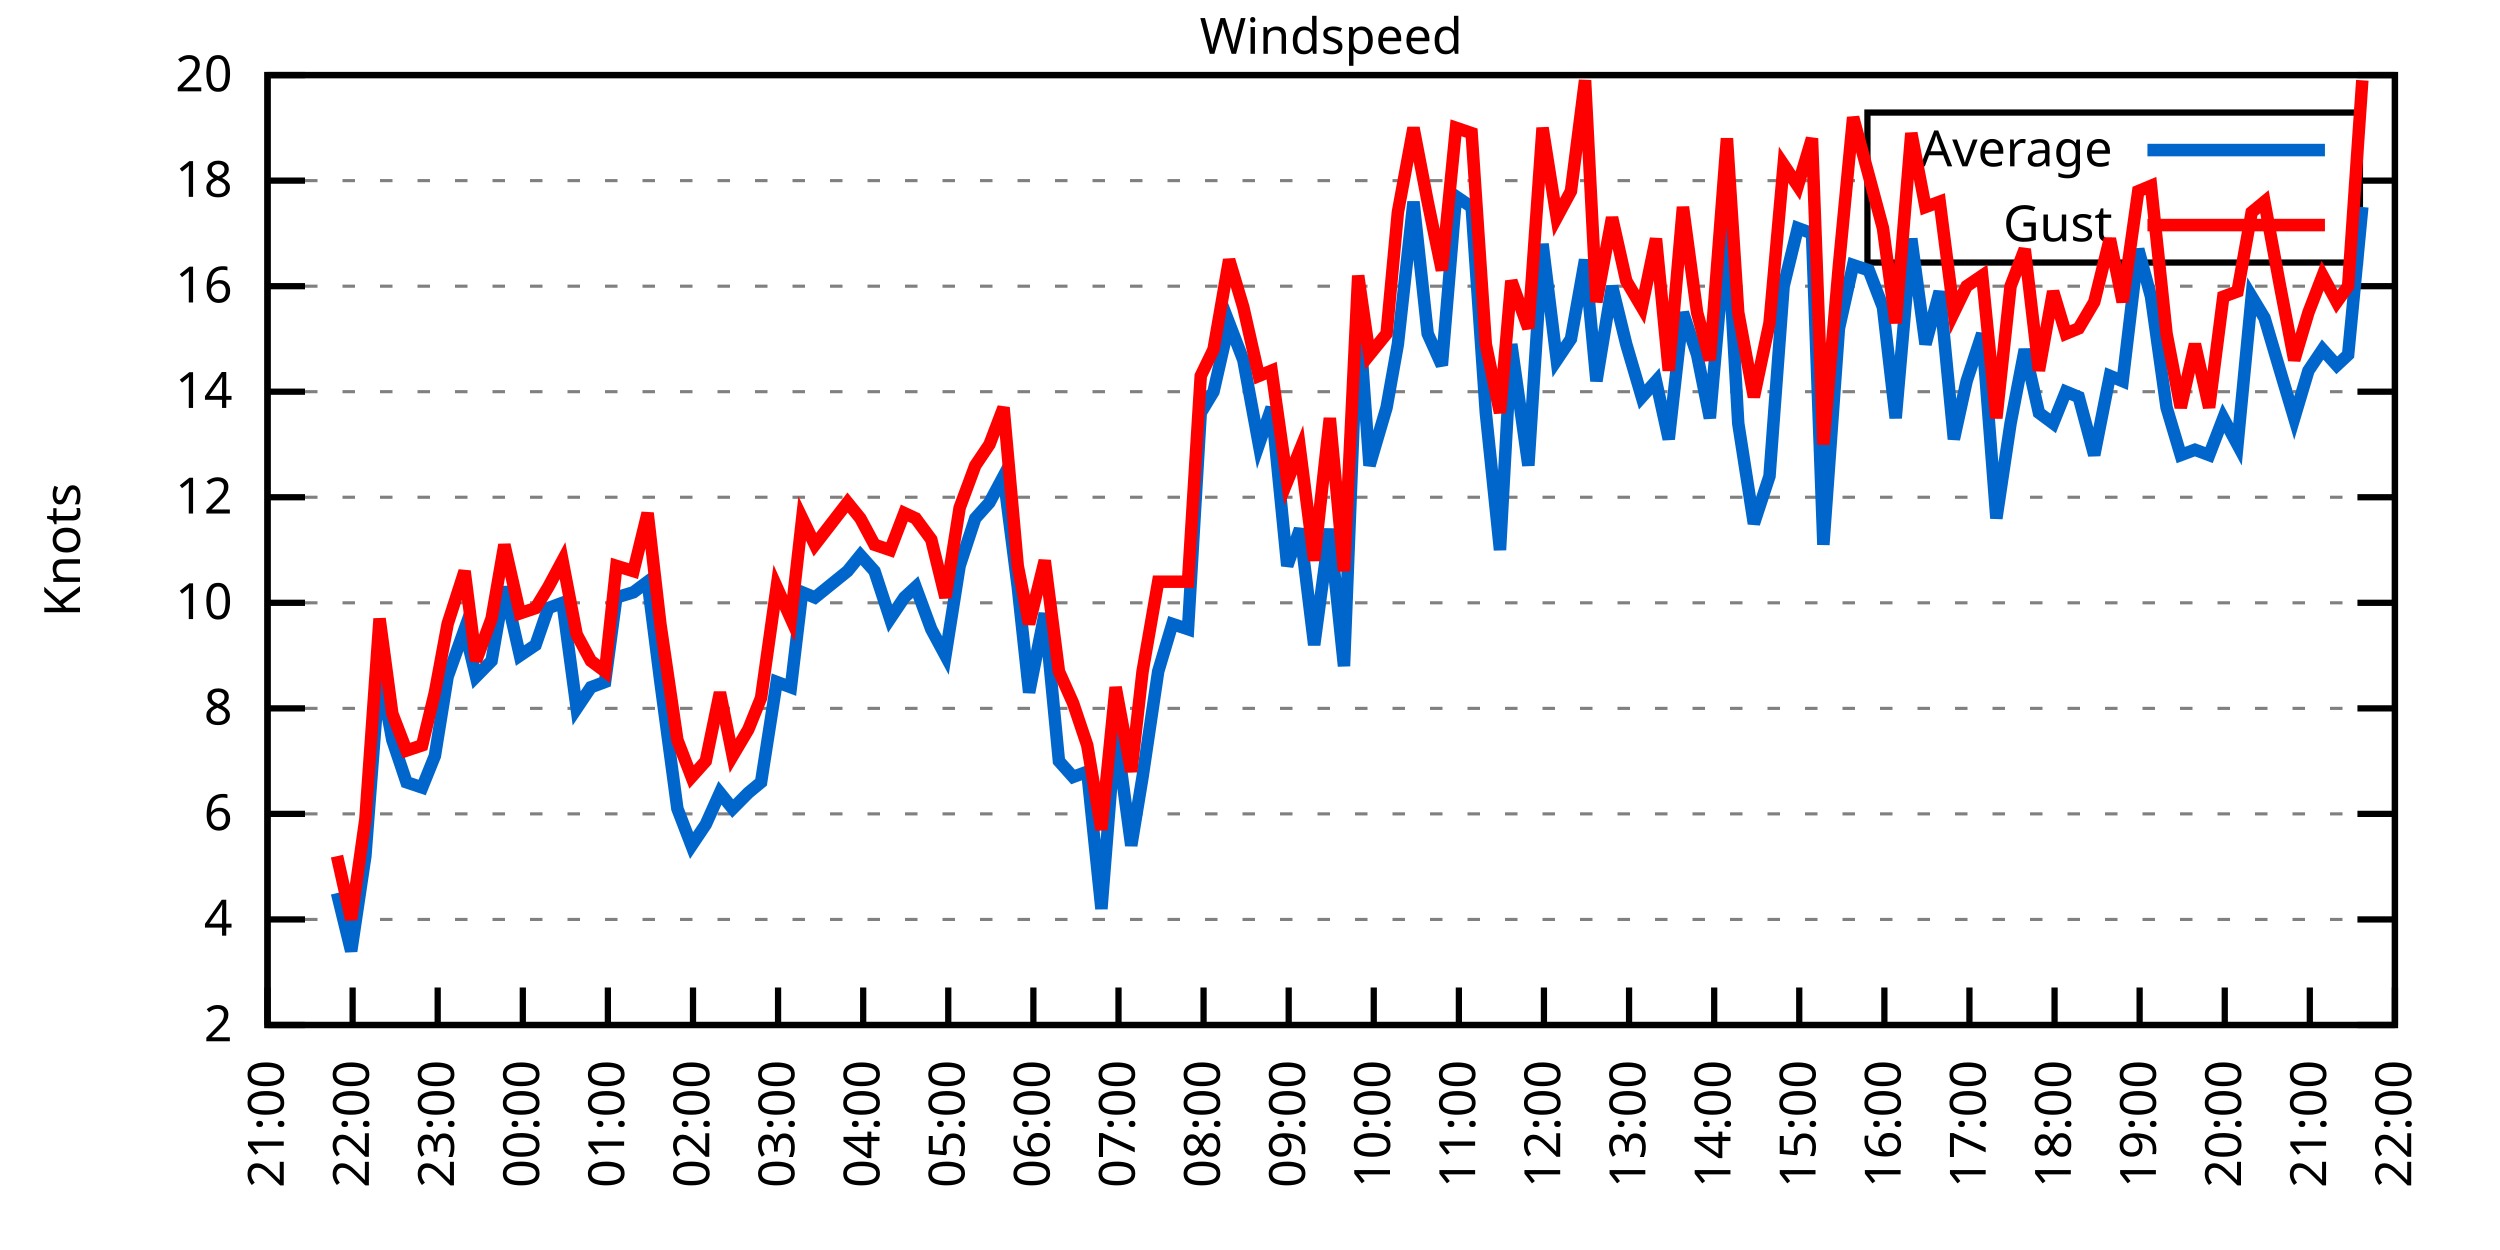
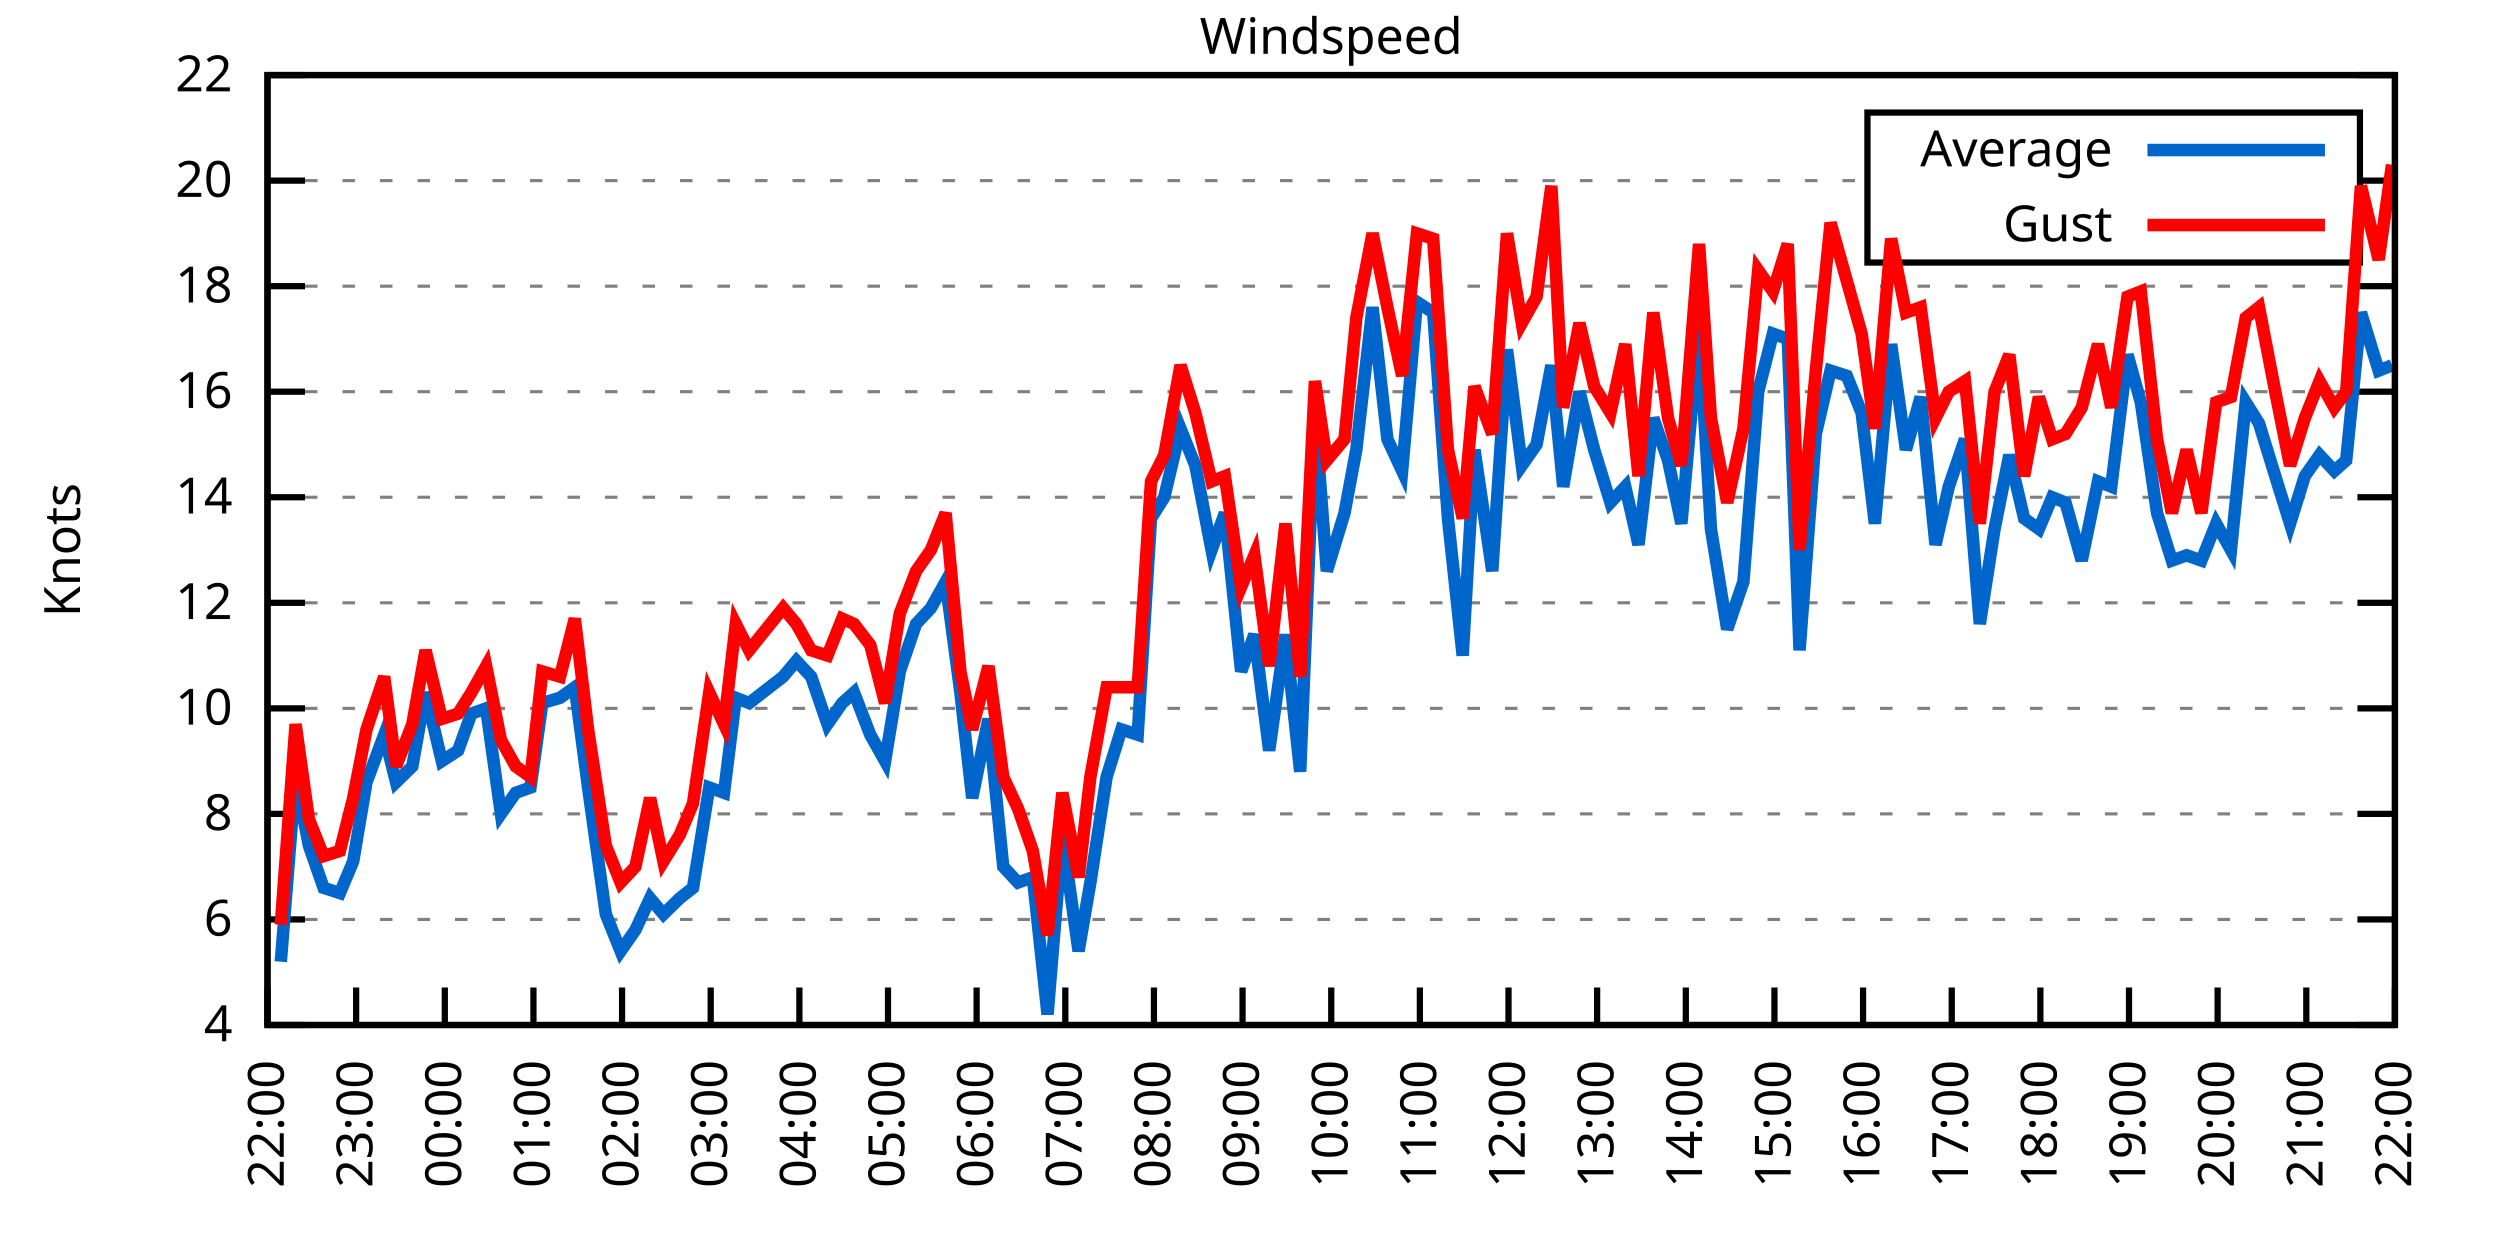
<svg xmlns="http://www.w3.org/2000/svg" xmlns:xlink="http://www.w3.org/1999/xlink" width="400" height="200" viewBox="0 0 400 200">
  <g id="gnuplot_canvas">
    <rect x="0" y="0" width="400" height="200" fill="none" />
    <defs>
      <circle id="gpDot" r="0.5" stroke-width="0.5" stroke="currentColor" />
      <path id="gpPt0" stroke-width="0.333" stroke="currentColor" d="M-1,0 h2 M0,-1 v2" />
      <path id="gpPt1" stroke-width="0.333" stroke="currentColor" d="M-1,-1 L1,1 M1,-1 L-1,1" />
      <path id="gpPt2" stroke-width="0.333" stroke="currentColor" d="M-1,0 L1,0 M0,-1 L0,1 M-1,-1 L1,1 M-1,1 L1,-1" />
      <rect id="gpPt3" stroke-width="0.333" stroke="currentColor" x="-1" y="-1" width="2" height="2" />
      <rect id="gpPt4" stroke-width="0.333" stroke="currentColor" fill="currentColor" x="-1" y="-1" width="2" height="2" />
      <circle id="gpPt5" stroke-width="0.333" stroke="currentColor" cx="0" cy="0" r="1" />
      <use xlink:href="#gpPt5" id="gpPt6" fill="currentColor" stroke="none" />
      <path id="gpPt7" stroke-width="0.333" stroke="currentColor" d="M0,-1.33 L-1.33,0.67 L1.33,0.67 z" />
      <use xlink:href="#gpPt7" id="gpPt8" fill="currentColor" stroke="none" />
      <use xlink:href="#gpPt7" id="gpPt9" stroke="currentColor" transform="rotate(180)" />
      <use xlink:href="#gpPt9" id="gpPt10" fill="currentColor" stroke="none" />
      <use xlink:href="#gpPt3" id="gpPt11" stroke="currentColor" transform="rotate(45)" />
      <use xlink:href="#gpPt11" id="gpPt12" fill="currentColor" stroke="none" />
      <path id="gpPt13" stroke-width="0.333" stroke="currentColor" d="M0,1.330 L1.265,0.411 L0.782,-1.067 L-0.782,-1.076 L-1.265,0.411 z" />
      <use xlink:href="#gpPt13" id="gpPt14" fill="currentColor" stroke="none" />
      <filter id="textbox" filterUnits="objectBoundingBox" x="0" y="0" height="1" width="1">
        <feFlood flood-color="white" flood-opacity="1" result="bgnd" />
        <feComposite in="SourceGraphic" in2="bgnd" operator="atop" />
      </filter>
      <filter id="greybox" filterUnits="objectBoundingBox" x="0" y="0" height="1" width="1">
        <feFlood flood-color="lightgrey" flood-opacity="1" result="grey" />
        <feComposite in="SourceGraphic" in2="grey" operator="atop" />
      </filter>
    </defs>
    <g fill="none" color="white" stroke="currentColor" stroke-width="1.00" stroke-linecap="butt" stroke-linejoin="miter">
</g>
    <g fill="none" color="black" stroke="currentColor" stroke-width="1.00" stroke-linecap="butt" stroke-linejoin="miter">
      <g stroke="none" shape-rendering="crispEdges">
        <polygon fill="rgb(255, 255, 255)" points="42.80,164.00 383.18,164.00 383.18,12.02 42.80,12.02 " />
      </g>
    </g>
    <g fill="none" color="black" stroke="currentColor" stroke-width="1.00" stroke-linecap="butt" stroke-linejoin="miter">
</g>
    <g fill="none" color="black" stroke="black" stroke-width="0.50" stroke-linecap="butt" stroke-linejoin="miter">
</g>
    <g fill="none" color="gray" stroke="currentColor" stroke-width="0.50" stroke-linecap="butt" stroke-linejoin="miter">
      <path stroke="gray" stroke-dasharray="2,4" class="gridline" d="M42.80,164.00 L383.19,164.00  " />
    </g>
    <g fill="none" color="gray" stroke="gray" stroke-width="1.00" stroke-linecap="butt" stroke-linejoin="miter">
</g>
    <g fill="none" color="black" stroke="currentColor" stroke-width="1.00" stroke-linecap="butt" stroke-linejoin="miter">
      <path stroke="black" d="M42.80,164.00 L48.80,164.00 M383.19,164.00 L377.19,164.00  " />
      <g transform="translate(37.20,166.60)" stroke="none" fill="black" font-family="Sans" font-size="8.00" text-anchor="end">
        <text>
-           <tspan font-family="Sans"> 2</tspan>
+           <tspan font-family="Sans"> 4</tspan>
        </text>
      </g>
    </g>
    <g fill="none" color="black" stroke="currentColor" stroke-width="1.00" stroke-linecap="butt" stroke-linejoin="miter">
</g>
    <g fill="none" color="black" stroke="black" stroke-width="0.50" stroke-linecap="butt" stroke-linejoin="miter">
</g>
    <g fill="none" color="gray" stroke="currentColor" stroke-width="0.50" stroke-linecap="butt" stroke-linejoin="miter">
      <path stroke="gray" stroke-dasharray="2,4" class="gridline" d="M42.80,147.11 L383.19,147.11  " />
    </g>
    <g fill="none" color="gray" stroke="gray" stroke-width="1.00" stroke-linecap="butt" stroke-linejoin="miter">
</g>
    <g fill="none" color="black" stroke="currentColor" stroke-width="1.00" stroke-linecap="butt" stroke-linejoin="miter">
      <path stroke="black" d="M42.80,147.11 L48.80,147.11 M383.19,147.11 L377.19,147.11  " />
      <g transform="translate(37.20,149.71)" stroke="none" fill="black" font-family="Sans" font-size="8.00" text-anchor="end">
        <text>
-           <tspan font-family="Sans"> 4</tspan>
+           <tspan font-family="Sans"> 6</tspan>
        </text>
      </g>
    </g>
    <g fill="none" color="black" stroke="currentColor" stroke-width="1.00" stroke-linecap="butt" stroke-linejoin="miter">
</g>
    <g fill="none" color="black" stroke="black" stroke-width="0.50" stroke-linecap="butt" stroke-linejoin="miter">
</g>
    <g fill="none" color="gray" stroke="currentColor" stroke-width="0.50" stroke-linecap="butt" stroke-linejoin="miter">
      <path stroke="gray" stroke-dasharray="2,4" class="gridline" d="M42.80,130.22 L383.19,130.22  " />
    </g>
    <g fill="none" color="gray" stroke="gray" stroke-width="1.00" stroke-linecap="butt" stroke-linejoin="miter">
</g>
    <g fill="none" color="black" stroke="currentColor" stroke-width="1.00" stroke-linecap="butt" stroke-linejoin="miter">
      <path stroke="black" d="M42.80,130.22 L48.80,130.22 M383.19,130.22 L377.19,130.22  " />
      <g transform="translate(37.20,132.82)" stroke="none" fill="black" font-family="Sans" font-size="8.00" text-anchor="end">
        <text>
-           <tspan font-family="Sans"> 6</tspan>
+           <tspan font-family="Sans"> 8</tspan>
        </text>
      </g>
    </g>
    <g fill="none" color="black" stroke="currentColor" stroke-width="1.00" stroke-linecap="butt" stroke-linejoin="miter">
</g>
    <g fill="none" color="black" stroke="black" stroke-width="0.50" stroke-linecap="butt" stroke-linejoin="miter">
</g>
    <g fill="none" color="gray" stroke="currentColor" stroke-width="0.50" stroke-linecap="butt" stroke-linejoin="miter">
      <path stroke="gray" stroke-dasharray="2,4" class="gridline" d="M42.80,113.34 L383.19,113.34  " />
    </g>
    <g fill="none" color="gray" stroke="gray" stroke-width="1.00" stroke-linecap="butt" stroke-linejoin="miter">
</g>
    <g fill="none" color="black" stroke="currentColor" stroke-width="1.00" stroke-linecap="butt" stroke-linejoin="miter">
      <path stroke="black" d="M42.80,113.34 L48.80,113.34 M383.19,113.34 L377.19,113.34  " />
      <g transform="translate(37.20,115.94)" stroke="none" fill="black" font-family="Sans" font-size="8.00" text-anchor="end">
        <text>
-           <tspan font-family="Sans"> 8</tspan>
+           <tspan font-family="Sans"> 10</tspan>
        </text>
      </g>
    </g>
    <g fill="none" color="black" stroke="currentColor" stroke-width="1.00" stroke-linecap="butt" stroke-linejoin="miter">
</g>
    <g fill="none" color="black" stroke="black" stroke-width="0.50" stroke-linecap="butt" stroke-linejoin="miter">
</g>
    <g fill="none" color="gray" stroke="currentColor" stroke-width="0.50" stroke-linecap="butt" stroke-linejoin="miter">
      <path stroke="gray" stroke-dasharray="2,4" class="gridline" d="M42.80,96.45 L383.19,96.45  " />
    </g>
    <g fill="none" color="gray" stroke="gray" stroke-width="1.00" stroke-linecap="butt" stroke-linejoin="miter">
</g>
    <g fill="none" color="black" stroke="currentColor" stroke-width="1.00" stroke-linecap="butt" stroke-linejoin="miter">
      <path stroke="black" d="M42.80,96.45 L48.80,96.45 M383.19,96.45 L377.19,96.45  " />
      <g transform="translate(37.20,99.05)" stroke="none" fill="black" font-family="Sans" font-size="8.00" text-anchor="end">
        <text>
-           <tspan font-family="Sans"> 10</tspan>
+           <tspan font-family="Sans"> 12</tspan>
        </text>
      </g>
    </g>
    <g fill="none" color="black" stroke="currentColor" stroke-width="1.00" stroke-linecap="butt" stroke-linejoin="miter">
</g>
    <g fill="none" color="black" stroke="black" stroke-width="0.50" stroke-linecap="butt" stroke-linejoin="miter">
</g>
    <g fill="none" color="gray" stroke="currentColor" stroke-width="0.50" stroke-linecap="butt" stroke-linejoin="miter">
      <path stroke="gray" stroke-dasharray="2,4" class="gridline" d="M42.80,79.56 L383.19,79.56  " />
    </g>
    <g fill="none" color="gray" stroke="gray" stroke-width="1.00" stroke-linecap="butt" stroke-linejoin="miter">
</g>
    <g fill="none" color="black" stroke="currentColor" stroke-width="1.00" stroke-linecap="butt" stroke-linejoin="miter">
      <path stroke="black" d="M42.80,79.56 L48.80,79.56 M383.19,79.56 L377.19,79.56  " />
      <g transform="translate(37.20,82.16)" stroke="none" fill="black" font-family="Sans" font-size="8.00" text-anchor="end">
        <text>
-           <tspan font-family="Sans"> 12</tspan>
+           <tspan font-family="Sans"> 14</tspan>
        </text>
      </g>
    </g>
    <g fill="none" color="black" stroke="currentColor" stroke-width="1.00" stroke-linecap="butt" stroke-linejoin="miter">
</g>
    <g fill="none" color="black" stroke="black" stroke-width="0.50" stroke-linecap="butt" stroke-linejoin="miter">
</g>
    <g fill="none" color="gray" stroke="currentColor" stroke-width="0.50" stroke-linecap="butt" stroke-linejoin="miter">
      <path stroke="gray" stroke-dasharray="2,4" class="gridline" d="M42.80,62.67 L383.19,62.67  " />
    </g>
    <g fill="none" color="gray" stroke="gray" stroke-width="1.00" stroke-linecap="butt" stroke-linejoin="miter">
</g>
    <g fill="none" color="black" stroke="currentColor" stroke-width="1.00" stroke-linecap="butt" stroke-linejoin="miter">
      <path stroke="black" d="M42.80,62.67 L48.80,62.67 M383.19,62.67 L377.19,62.67  " />
      <g transform="translate(37.20,65.27)" stroke="none" fill="black" font-family="Sans" font-size="8.00" text-anchor="end">
        <text>
-           <tspan font-family="Sans"> 14</tspan>
+           <tspan font-family="Sans"> 16</tspan>
        </text>
      </g>
    </g>
    <g fill="none" color="black" stroke="currentColor" stroke-width="1.00" stroke-linecap="butt" stroke-linejoin="miter">
</g>
    <g fill="none" color="black" stroke="black" stroke-width="0.50" stroke-linecap="butt" stroke-linejoin="miter">
</g>
    <g fill="none" color="gray" stroke="currentColor" stroke-width="0.50" stroke-linecap="butt" stroke-linejoin="miter">
      <path stroke="gray" stroke-dasharray="2,4" class="gridline" d="M42.80,45.79 L383.19,45.79  " />
    </g>
    <g fill="none" color="gray" stroke="gray" stroke-width="1.00" stroke-linecap="butt" stroke-linejoin="miter">
</g>
    <g fill="none" color="black" stroke="currentColor" stroke-width="1.00" stroke-linecap="butt" stroke-linejoin="miter">
      <path stroke="black" d="M42.80,45.79 L48.80,45.79 M383.19,45.79 L377.19,45.79  " />
      <g transform="translate(37.20,48.39)" stroke="none" fill="black" font-family="Sans" font-size="8.00" text-anchor="end">
        <text>
-           <tspan font-family="Sans"> 16</tspan>
+           <tspan font-family="Sans"> 18</tspan>
        </text>
      </g>
    </g>
    <g fill="none" color="black" stroke="currentColor" stroke-width="1.00" stroke-linecap="butt" stroke-linejoin="miter">
</g>
    <g fill="none" color="black" stroke="black" stroke-width="0.50" stroke-linecap="butt" stroke-linejoin="miter">
</g>
    <g fill="none" color="gray" stroke="currentColor" stroke-width="0.50" stroke-linecap="butt" stroke-linejoin="miter">
      <path stroke="gray" stroke-dasharray="2,4" class="gridline" d="M42.80,28.90 L298.79,28.90 M377.59,28.90 L383.19,28.90  " />
    </g>
    <g fill="none" color="gray" stroke="gray" stroke-width="1.00" stroke-linecap="butt" stroke-linejoin="miter">
</g>
    <g fill="none" color="black" stroke="currentColor" stroke-width="1.00" stroke-linecap="butt" stroke-linejoin="miter">
      <path stroke="black" d="M42.80,28.90 L48.80,28.90 M383.19,28.90 L377.19,28.90  " />
      <g transform="translate(37.20,31.50)" stroke="none" fill="black" font-family="Sans" font-size="8.00" text-anchor="end">
        <text>
-           <tspan font-family="Sans"> 18</tspan>
+           <tspan font-family="Sans"> 20</tspan>
        </text>
      </g>
    </g>
    <g fill="none" color="black" stroke="currentColor" stroke-width="1.00" stroke-linecap="butt" stroke-linejoin="miter">
</g>
    <g fill="none" color="black" stroke="black" stroke-width="0.50" stroke-linecap="butt" stroke-linejoin="miter">
</g>
    <g fill="none" color="gray" stroke="currentColor" stroke-width="0.50" stroke-linecap="butt" stroke-linejoin="miter">
      <path stroke="gray" stroke-dasharray="2,4" class="gridline" d="M42.80,12.01 L383.19,12.01  " />
    </g>
    <g fill="none" color="gray" stroke="gray" stroke-width="1.00" stroke-linecap="butt" stroke-linejoin="miter">
</g>
    <g fill="none" color="black" stroke="currentColor" stroke-width="1.00" stroke-linecap="butt" stroke-linejoin="miter">
      <path stroke="black" d="M42.80,12.01 L48.80,12.01 M383.19,12.01 L377.19,12.01  " />
      <g transform="translate(37.20,14.61)" stroke="none" fill="black" font-family="Sans" font-size="8.00" text-anchor="end">
        <text>
-           <tspan font-family="Sans"> 20</tspan>
+           <tspan font-family="Sans"> 22</tspan>
        </text>
      </g>
    </g>
    <g fill="none" color="black" stroke="currentColor" stroke-width="1.00" stroke-linecap="butt" stroke-linejoin="miter">
      <path stroke="black" d="M42.80,164.00 L42.80,158.00  " />
      <g transform="translate(45.40,169.60) rotate(270.00)" stroke="none" fill="black" font-family="Sans" font-size="8.00" text-anchor="end">
        <text>
-           <tspan font-family="Sans">21:00</tspan>
-         </text>
-       </g>
-     </g>
-     <g fill="none" color="black" stroke="currentColor" stroke-width="1.00" stroke-linecap="butt" stroke-linejoin="miter">
-       <path stroke="black" d="M56.42,164.00 L56.42,158.00  " />
-       <g transform="translate(59.02,169.60) rotate(270.00)" stroke="none" fill="black" font-family="Sans" font-size="8.00" text-anchor="end">
-         <text>
          <tspan font-family="Sans">22:00</tspan>
        </text>
      </g>
    </g>
    <g fill="none" color="black" stroke="currentColor" stroke-width="1.00" stroke-linecap="butt" stroke-linejoin="miter">
-       <path stroke="black" d="M70.03,164.00 L70.03,158.00  " />
-       <g transform="translate(72.63,169.60) rotate(270.00)" stroke="none" fill="black" font-family="Sans" font-size="8.00" text-anchor="end">
+       <path stroke="black" d="M56.98,164.00 L56.98,158.00  " />
+       <g transform="translate(59.58,169.60) rotate(270.00)" stroke="none" fill="black" font-family="Sans" font-size="8.00" text-anchor="end">
        <text>
          <tspan font-family="Sans">23:00</tspan>
        </text>
      </g>
    </g>
    <g fill="none" color="black" stroke="currentColor" stroke-width="1.00" stroke-linecap="butt" stroke-linejoin="miter">
-       <path stroke="black" d="M83.65,164.00 L83.65,158.00  " />
-       <g transform="translate(86.25,169.60) rotate(270.00)" stroke="none" fill="black" font-family="Sans" font-size="8.00" text-anchor="end">
+       <path stroke="black" d="M71.17,164.00 L71.17,158.00  " />
+       <g transform="translate(73.77,169.60) rotate(270.00)" stroke="none" fill="black" font-family="Sans" font-size="8.00" text-anchor="end">
        <text>
          <tspan font-family="Sans">00:00</tspan>
        </text>
      </g>
    </g>
    <g fill="none" color="black" stroke="currentColor" stroke-width="1.00" stroke-linecap="butt" stroke-linejoin="miter">
-       <path stroke="black" d="M97.26,164.00 L97.26,158.00  " />
-       <g transform="translate(99.86,169.60) rotate(270.00)" stroke="none" fill="black" font-family="Sans" font-size="8.00" text-anchor="end">
+       <path stroke="black" d="M85.35,164.00 L85.35,158.00  " />
+       <g transform="translate(87.95,169.60) rotate(270.00)" stroke="none" fill="black" font-family="Sans" font-size="8.00" text-anchor="end">
        <text>
          <tspan font-family="Sans">01:00</tspan>
        </text>
      </g>
    </g>
    <g fill="none" color="black" stroke="currentColor" stroke-width="1.00" stroke-linecap="butt" stroke-linejoin="miter">
-       <path stroke="black" d="M110.88,164.00 L110.88,158.00  " />
-       <g transform="translate(113.48,169.60) rotate(270.00)" stroke="none" fill="black" font-family="Sans" font-size="8.00" text-anchor="end">
+       <path stroke="black" d="M99.53,164.00 L99.53,158.00  " />
+       <g transform="translate(102.13,169.60) rotate(270.00)" stroke="none" fill="black" font-family="Sans" font-size="8.00" text-anchor="end">
        <text>
          <tspan font-family="Sans">02:00</tspan>
        </text>
      </g>
    </g>
    <g fill="none" color="black" stroke="currentColor" stroke-width="1.00" stroke-linecap="butt" stroke-linejoin="miter">
-       <path stroke="black" d="M124.49,164.00 L124.49,158.00  " />
-       <g transform="translate(127.09,169.60) rotate(270.00)" stroke="none" fill="black" font-family="Sans" font-size="8.00" text-anchor="end">
+       <path stroke="black" d="M113.71,164.00 L113.71,158.00  " />
+       <g transform="translate(116.31,169.60) rotate(270.00)" stroke="none" fill="black" font-family="Sans" font-size="8.00" text-anchor="end">
        <text>
          <tspan font-family="Sans">03:00</tspan>
        </text>
      </g>
    </g>
    <g fill="none" color="black" stroke="currentColor" stroke-width="1.00" stroke-linecap="butt" stroke-linejoin="miter">
-       <path stroke="black" d="M138.11,164.00 L138.11,158.00  " />
-       <g transform="translate(140.71,169.60) rotate(270.00)" stroke="none" fill="black" font-family="Sans" font-size="8.00" text-anchor="end">
+       <path stroke="black" d="M127.90,164.00 L127.90,158.00  " />
+       <g transform="translate(130.50,169.60) rotate(270.00)" stroke="none" fill="black" font-family="Sans" font-size="8.00" text-anchor="end">
        <text>
          <tspan font-family="Sans">04:00</tspan>
        </text>
      </g>
    </g>
    <g fill="none" color="black" stroke="currentColor" stroke-width="1.00" stroke-linecap="butt" stroke-linejoin="miter">
-       <path stroke="black" d="M151.72,164.00 L151.72,158.00  " />
-       <g transform="translate(154.32,169.60) rotate(270.00)" stroke="none" fill="black" font-family="Sans" font-size="8.00" text-anchor="end">
+       <path stroke="black" d="M142.08,164.00 L142.08,158.00  " />
+       <g transform="translate(144.68,169.60) rotate(270.00)" stroke="none" fill="black" font-family="Sans" font-size="8.00" text-anchor="end">
        <text>
          <tspan font-family="Sans">05:00</tspan>
        </text>
      </g>
    </g>
    <g fill="none" color="black" stroke="currentColor" stroke-width="1.00" stroke-linecap="butt" stroke-linejoin="miter">
-       <path stroke="black" d="M165.34,164.00 L165.34,158.00  " />
-       <g transform="translate(167.94,169.60) rotate(270.00)" stroke="none" fill="black" font-family="Sans" font-size="8.00" text-anchor="end">
+       <path stroke="black" d="M156.26,164.00 L156.26,158.00  " />
+       <g transform="translate(158.86,169.60) rotate(270.00)" stroke="none" fill="black" font-family="Sans" font-size="8.00" text-anchor="end">
        <text>
          <tspan font-family="Sans">06:00</tspan>
        </text>
      </g>
    </g>
    <g fill="none" color="black" stroke="currentColor" stroke-width="1.00" stroke-linecap="butt" stroke-linejoin="miter">
-       <path stroke="black" d="M178.96,164.00 L178.96,158.00  " />
-       <g transform="translate(181.56,169.60) rotate(270.00)" stroke="none" fill="black" font-family="Sans" font-size="8.00" text-anchor="end">
+       <path stroke="black" d="M170.45,164.00 L170.45,158.00  " />
+       <g transform="translate(173.05,169.60) rotate(270.00)" stroke="none" fill="black" font-family="Sans" font-size="8.00" text-anchor="end">
        <text>
          <tspan font-family="Sans">07:00</tspan>
        </text>
      </g>
    </g>
    <g fill="none" color="black" stroke="currentColor" stroke-width="1.00" stroke-linecap="butt" stroke-linejoin="miter">
-       <path stroke="black" d="M192.57,164.00 L192.57,158.00  " />
-       <g transform="translate(195.17,169.60) rotate(270.00)" stroke="none" fill="black" font-family="Sans" font-size="8.00" text-anchor="end">
+       <path stroke="black" d="M184.63,164.00 L184.63,158.00  " />
+       <g transform="translate(187.23,169.60) rotate(270.00)" stroke="none" fill="black" font-family="Sans" font-size="8.00" text-anchor="end">
        <text>
          <tspan font-family="Sans">08:00</tspan>
        </text>
      </g>
    </g>
    <g fill="none" color="black" stroke="currentColor" stroke-width="1.00" stroke-linecap="butt" stroke-linejoin="miter">
-       <path stroke="black" d="M206.19,164.00 L206.19,158.00  " />
-       <g transform="translate(208.79,169.60) rotate(270.00)" stroke="none" fill="black" font-family="Sans" font-size="8.00" text-anchor="end">
+       <path stroke="black" d="M198.81,164.00 L198.81,158.00  " />
+       <g transform="translate(201.41,169.60) rotate(270.00)" stroke="none" fill="black" font-family="Sans" font-size="8.00" text-anchor="end">
        <text>
          <tspan font-family="Sans">09:00</tspan>
        </text>
      </g>
    </g>
    <g fill="none" color="black" stroke="currentColor" stroke-width="1.00" stroke-linecap="butt" stroke-linejoin="miter">
-       <path stroke="black" d="M219.80,164.00 L219.80,158.00  " />
-       <g transform="translate(222.40,169.60) rotate(270.00)" stroke="none" fill="black" font-family="Sans" font-size="8.00" text-anchor="end">
+       <path stroke="black" d="M213.00,164.00 L213.00,158.00  " />
+       <g transform="translate(215.60,169.60) rotate(270.00)" stroke="none" fill="black" font-family="Sans" font-size="8.00" text-anchor="end">
        <text>
          <tspan font-family="Sans">10:00</tspan>
        </text>
      </g>
    </g>
    <g fill="none" color="black" stroke="currentColor" stroke-width="1.00" stroke-linecap="butt" stroke-linejoin="miter">
-       <path stroke="black" d="M233.42,164.00 L233.42,158.00  " />
-       <g transform="translate(236.02,169.60) rotate(270.00)" stroke="none" fill="black" font-family="Sans" font-size="8.00" text-anchor="end">
+       <path stroke="black" d="M227.18,164.00 L227.18,158.00  " />
+       <g transform="translate(229.78,169.60) rotate(270.00)" stroke="none" fill="black" font-family="Sans" font-size="8.00" text-anchor="end">
        <text>
          <tspan font-family="Sans">11:00</tspan>
        </text>
      </g>
    </g>
    <g fill="none" color="black" stroke="currentColor" stroke-width="1.00" stroke-linecap="butt" stroke-linejoin="miter">
-       <path stroke="black" d="M247.03,164.00 L247.03,158.00  " />
-       <g transform="translate(249.63,169.60) rotate(270.00)" stroke="none" fill="black" font-family="Sans" font-size="8.00" text-anchor="end">
+       <path stroke="black" d="M241.36,164.00 L241.36,158.00  " />
+       <g transform="translate(243.96,169.60) rotate(270.00)" stroke="none" fill="black" font-family="Sans" font-size="8.00" text-anchor="end">
        <text>
          <tspan font-family="Sans">12:00</tspan>
        </text>
      </g>
    </g>
    <g fill="none" color="black" stroke="currentColor" stroke-width="1.00" stroke-linecap="butt" stroke-linejoin="miter">
-       <path stroke="black" d="M260.65,164.00 L260.65,158.00  " />
-       <g transform="translate(263.25,169.60) rotate(270.00)" stroke="none" fill="black" font-family="Sans" font-size="8.00" text-anchor="end">
+       <path stroke="black" d="M255.54,164.00 L255.54,158.00  " />
+       <g transform="translate(258.14,169.60) rotate(270.00)" stroke="none" fill="black" font-family="Sans" font-size="8.00" text-anchor="end">
        <text>
          <tspan font-family="Sans">13:00</tspan>
        </text>
      </g>
    </g>
    <g fill="none" color="black" stroke="currentColor" stroke-width="1.00" stroke-linecap="butt" stroke-linejoin="miter">
-       <path stroke="black" d="M274.27,164.00 L274.27,158.00  " />
-       <g transform="translate(276.87,169.60) rotate(270.00)" stroke="none" fill="black" font-family="Sans" font-size="8.00" text-anchor="end">
+       <path stroke="black" d="M269.73,164.00 L269.73,158.00  " />
+       <g transform="translate(272.33,169.60) rotate(270.00)" stroke="none" fill="black" font-family="Sans" font-size="8.00" text-anchor="end">
        <text>
          <tspan font-family="Sans">14:00</tspan>
        </text>
      </g>
    </g>
    <g fill="none" color="black" stroke="currentColor" stroke-width="1.00" stroke-linecap="butt" stroke-linejoin="miter">
-       <path stroke="black" d="M287.88,164.00 L287.88,158.00  " />
-       <g transform="translate(290.48,169.60) rotate(270.00)" stroke="none" fill="black" font-family="Sans" font-size="8.00" text-anchor="end">
+       <path stroke="black" d="M283.91,164.00 L283.91,158.00  " />
+       <g transform="translate(286.51,169.60) rotate(270.00)" stroke="none" fill="black" font-family="Sans" font-size="8.00" text-anchor="end">
        <text>
          <tspan font-family="Sans">15:00</tspan>
        </text>
      </g>
    </g>
    <g fill="none" color="black" stroke="currentColor" stroke-width="1.00" stroke-linecap="butt" stroke-linejoin="miter">
-       <path stroke="black" d="M301.50,164.00 L301.50,158.00  " />
-       <g transform="translate(304.10,169.60) rotate(270.00)" stroke="none" fill="black" font-family="Sans" font-size="8.00" text-anchor="end">
+       <path stroke="black" d="M298.09,164.00 L298.09,158.00  " />
+       <g transform="translate(300.69,169.60) rotate(270.00)" stroke="none" fill="black" font-family="Sans" font-size="8.00" text-anchor="end">
        <text>
          <tspan font-family="Sans">16:00</tspan>
        </text>
      </g>
    </g>
    <g fill="none" color="black" stroke="currentColor" stroke-width="1.00" stroke-linecap="butt" stroke-linejoin="miter">
-       <path stroke="black" d="M315.11,164.00 L315.11,158.00  " />
-       <g transform="translate(317.71,169.60) rotate(270.00)" stroke="none" fill="black" font-family="Sans" font-size="8.00" text-anchor="end">
+       <path stroke="black" d="M312.28,164.00 L312.28,158.00  " />
+       <g transform="translate(314.88,169.60) rotate(270.00)" stroke="none" fill="black" font-family="Sans" font-size="8.00" text-anchor="end">
        <text>
          <tspan font-family="Sans">17:00</tspan>
        </text>
      </g>
    </g>
    <g fill="none" color="black" stroke="currentColor" stroke-width="1.00" stroke-linecap="butt" stroke-linejoin="miter">
-       <path stroke="black" d="M328.73,164.00 L328.73,158.00  " />
-       <g transform="translate(331.33,169.60) rotate(270.00)" stroke="none" fill="black" font-family="Sans" font-size="8.00" text-anchor="end">
+       <path stroke="black" d="M326.46,164.00 L326.46,158.00  " />
+       <g transform="translate(329.06,169.60) rotate(270.00)" stroke="none" fill="black" font-family="Sans" font-size="8.00" text-anchor="end">
        <text>
          <tspan font-family="Sans">18:00</tspan>
        </text>
      </g>
    </g>
    <g fill="none" color="black" stroke="currentColor" stroke-width="1.00" stroke-linecap="butt" stroke-linejoin="miter">
-       <path stroke="black" d="M342.34,164.00 L342.34,158.00  " />
-       <g transform="translate(344.94,169.60) rotate(270.00)" stroke="none" fill="black" font-family="Sans" font-size="8.00" text-anchor="end">
+       <path stroke="black" d="M340.64,164.00 L340.64,158.00  " />
+       <g transform="translate(343.24,169.60) rotate(270.00)" stroke="none" fill="black" font-family="Sans" font-size="8.00" text-anchor="end">
        <text>
          <tspan font-family="Sans">19:00</tspan>
        </text>
      </g>
    </g>
    <g fill="none" color="black" stroke="currentColor" stroke-width="1.00" stroke-linecap="butt" stroke-linejoin="miter">
-       <path stroke="black" d="M355.96,164.00 L355.96,158.00  " />
-       <g transform="translate(358.56,169.60) rotate(270.00)" stroke="none" fill="black" font-family="Sans" font-size="8.00" text-anchor="end">
+       <path stroke="black" d="M354.82,164.00 L354.82,158.00  " />
+       <g transform="translate(357.42,169.60) rotate(270.00)" stroke="none" fill="black" font-family="Sans" font-size="8.00" text-anchor="end">
        <text>
          <tspan font-family="Sans">20:00</tspan>
        </text>
      </g>
    </g>
    <g fill="none" color="black" stroke="currentColor" stroke-width="1.00" stroke-linecap="butt" stroke-linejoin="miter">
-       <path stroke="black" d="M369.57,164.00 L369.57,158.00  " />
-       <g transform="translate(372.17,169.60) rotate(270.00)" stroke="none" fill="black" font-family="Sans" font-size="8.00" text-anchor="end">
+       <path stroke="black" d="M369.01,164.00 L369.01,158.00  " />
+       <g transform="translate(371.61,169.60) rotate(270.00)" stroke="none" fill="black" font-family="Sans" font-size="8.00" text-anchor="end">
        <text>
          <tspan font-family="Sans">21:00</tspan>
        </text>
      </g>
    </g>
    <g fill="none" color="black" stroke="currentColor" stroke-width="1.00" stroke-linecap="butt" stroke-linejoin="miter">
      <path stroke="black" d="M383.19,164.00 L383.19,158.00  " />
      <g transform="translate(385.79,169.60) rotate(270.00)" stroke="none" fill="black" font-family="Sans" font-size="8.00" text-anchor="end">
        <text>
          <tspan font-family="Sans">22:00</tspan>
        </text>
      </g>
    </g>
    <g fill="none" color="black" stroke="currentColor" stroke-width="1.00" stroke-linecap="butt" stroke-linejoin="miter">
</g>
    <g fill="none" color="black" stroke="currentColor" stroke-width="1.00" stroke-linecap="butt" stroke-linejoin="miter">
      <path stroke="black" d="M42.80,12.01 L42.80,164.00 L383.19,164.00 L383.19,12.01 L42.80,12.01 Z  " />
    </g>
    <g fill="none" color="black" stroke="currentColor" stroke-width="1.00" stroke-linecap="butt" stroke-linejoin="miter">
</g>
    <g fill="none" color="black" stroke="currentColor" stroke-width="1.00" stroke-linecap="butt" stroke-linejoin="miter">
      <path stroke="black" d="M298.79,42.01 L298.79,18.01 L377.59,18.01 L377.59,42.01 L298.79,42.01 Z  " />
    </g>
    <g id="Windspeed_plot_1">
      <g fill="none" color="white" stroke="black" stroke-width="2.00" stroke-linecap="butt" stroke-linejoin="miter">
</g>
      <g fill="none" color="black" stroke="currentColor" stroke-width="2.00" stroke-linecap="butt" stroke-linejoin="miter">
        <g transform="translate(337.99,26.61)" stroke="none" fill="black" font-family="Sans" font-size="8.00" text-anchor="end">
          <text>
            <tspan font-family="Sans">Average</tspan>
          </text>
        </g>
      </g>
      <g fill="none" color="black" stroke="currentColor" stroke-width="2.00" stroke-linecap="butt" stroke-linejoin="miter">
-         <path stroke="rgb(  0, 102, 204)" d="M343.59,24.01 L371.99,24.01 M53.92,142.89 L56.19,152.18 L58.46,136.98 L60.73,107.43 L62.77,118.40 L65.04,125.16   L67.54,126.00 L69.58,120.94 L71.62,108.27 L74.34,100.67 L76.16,108.27 L78.65,105.74 L80.70,93.92 L83.19,104.89   L85.69,103.20 L87.73,97.29 L90.00,96.45 L92.27,113.34 L94.54,109.96 L96.81,109.11 L98.62,95.60 L101.35,94.76   L103.62,93.07 L105.66,109.11 L108.38,129.38 L110.65,135.29 L112.92,131.91 L115.19,126.85 L117.23,129.38 L119.73,126.85   L121.77,125.16 L124.27,109.11 L126.54,109.96 L128.35,94.76 L130.39,95.60 L135.61,91.38 L137.66,88.85 L139.92,91.38   L142.42,98.98 L144.69,95.60 L146.51,93.92 L149.00,100.67 L151.27,104.89 L153.54,90.54 L156.04,82.94 L158.31,80.41   L160.57,76.18 L162.84,93.92 L164.66,110.80 L167.16,98.14 L169.43,121.78 L171.69,124.31 L173.96,123.47 L176.23,145.42   L178.50,116.71 L181.00,135.29 L182.81,124.31 L185.31,107.43 L187.58,99.83 L190.08,100.67 L192.12,66.05 L194.16,62.67   L196.66,51.70 L198.93,57.61 L201.42,71.12 L203.46,65.21 L205.96,90.54 L208.00,84.63 L210.27,103.20 L212.77,84.63   L215.04,106.58 L217.31,49.16 L219.12,74.49 L221.85,65.21 L223.66,55.07 L226.16,32.28 L228.43,53.39 L230.70,58.45   L232.96,31.43 L235.46,33.12 L237.73,66.05 L240.00,88.00 L241.81,55.07 L244.54,74.49 L246.81,39.03 L249.08,57.61   L251.35,54.23 L253.61,41.56 L255.43,60.98 L257.93,45.79 L260.20,55.07 L262.69,63.52 L264.96,60.98 L267.00,70.27   L269.27,50.01 L271.54,56.76 L273.58,66.90 L276.31,35.65 L278.12,67.74 L280.62,83.78 L283.12,76.18 L285.38,45.79   L287.65,36.50 L289.92,37.34 L291.74,87.16 L294.23,52.54 L296.50,42.41 L299.00,43.25 L301.27,49.16 L303.31,66.90   L305.81,38.19 L308.08,55.07 L310.35,46.63 L312.62,70.27 L314.66,60.98 L317.15,53.39 L319.42,82.94 L321.69,67.74   L323.96,55.92 L326.23,66.05 L328.50,67.74 L330.54,62.67 L332.59,63.52 L335.08,72.81 L337.58,60.14 L339.62,60.98   L342.12,39.87 L344.16,47.47 L346.65,65.21 L348.92,72.81 L351.19,71.96 L353.46,72.81 L355.73,66.90 L358.00,71.12   L360.27,47.47 L362.31,50.85 L364.81,59.30 L367.08,66.90 L369.35,59.30 L371.62,55.92 L373.89,58.45 L375.70,56.76   L377.97,33.12  " />
+         <path stroke="rgb(  0, 102, 204)" d="M343.59,24.01 L371.99,24.01 M44.93,153.87 L47.29,124.31 L49.42,135.29 L51.78,142.05 L54.38,142.89 L56.51,137.82   L58.64,125.16 L61.47,117.56 L63.37,125.16 L65.97,122.62 L68.09,110.80 L70.69,121.78 L73.29,120.09 L75.42,114.18   L77.78,113.34 L80.15,130.22 L82.51,126.85 L84.88,126.00 L86.77,112.49 L89.60,111.65 L91.97,109.96 L94.09,126.00   L96.93,146.27 L99.30,152.18 L101.66,148.80 L104.02,143.73 L106.15,146.27 L108.75,143.73 L110.88,142.05 L113.48,126.00   L115.84,126.85 L117.73,111.65 L119.86,112.49 L125.30,108.27 L127.42,105.74 L129.79,108.27 L132.39,115.87 L134.75,112.49   L136.64,110.80 L139.24,117.56 L141.61,121.78 L143.97,107.43 L146.57,99.83 L148.94,97.29 L151.30,93.07 L153.66,110.80   L155.55,127.69 L158.15,115.03 L160.52,138.67 L162.88,141.20 L165.25,140.36 L167.61,162.31 L169.97,133.60 L172.57,152.18   L174.46,141.20 L177.06,124.31 L179.43,116.71 L182.03,117.56 L184.16,82.94 L186.28,79.56 L188.88,68.58 L191.25,74.49   L193.85,88.00 L195.98,82.09 L198.58,107.43 L200.70,101.52 L203.07,120.09 L205.67,101.52 L208.03,123.47 L210.39,66.05   L212.29,91.38 L215.12,82.09 L217.01,71.96 L219.61,49.16 L221.98,70.27 L224.34,75.34 L226.71,48.32 L229.31,50.01   L231.67,82.94 L234.03,104.89 L235.92,71.96 L238.76,91.38 L241.12,55.92 L243.49,74.49 L245.85,71.12 L248.22,58.45   L250.11,77.87 L252.71,62.67 L255.07,71.96 L257.67,80.41 L260.04,77.87 L262.16,87.16 L264.53,66.90 L266.89,73.65   L269.02,83.78 L271.85,52.54 L273.75,84.63 L276.35,100.67 L278.95,93.07 L281.31,62.67 L283.67,53.39 L286.04,54.23   L287.93,104.05 L290.53,69.43 L292.89,59.30 L295.49,60.14 L297.86,66.05 L299.98,83.78 L302.58,55.07 L304.95,71.96   L307.31,63.52 L309.68,87.16 L311.80,77.87 L314.40,70.27 L316.77,99.83 L319.13,84.63 L321.49,72.81 L323.86,82.94   L326.22,84.63 L328.35,79.56 L330.48,80.41 L333.08,89.69 L335.68,77.03 L337.80,77.87 L340.40,56.76 L342.53,64.36   L345.13,82.09 L347.50,89.69 L349.86,88.85 L352.22,89.69 L354.59,83.78 L356.95,88.00 L359.32,64.36 L361.44,67.74   L364.04,76.18 L366.41,83.78 L368.77,76.18 L371.13,72.81 L373.50,75.34 L375.39,73.65 L377.75,50.01 L380.59,59.30   L382.72,58.45  " />
      </g>
    </g>
    <g id="Windspeed_plot_2">
      <g fill="none" color="black" stroke="currentColor" stroke-width="2.00" stroke-linecap="butt" stroke-linejoin="miter">
        <g transform="translate(337.99,38.61)" stroke="none" fill="black" font-family="Sans" font-size="8.00" text-anchor="end">
          <text>
            <tspan font-family="Sans">Gust</tspan>
          </text>
        </g>
      </g>
      <g fill="none" color="black" stroke="currentColor" stroke-width="2.00" stroke-linecap="butt" stroke-linejoin="miter">
-         <path stroke="rgb(255,   0,   0)" d="M343.59,36.01 L371.99,36.01 M53.92,136.98 L56.19,147.11 L58.46,131.07 L60.73,98.98 L62.77,114.18 L65.04,120.09   L67.54,119.25 L69.58,110.80 L71.62,99.83 L74.34,91.38 L76.16,105.74 L78.65,98.98 L80.70,87.16 L83.19,98.14   L85.69,97.29 L87.73,93.92 L90.00,89.69 L92.27,101.52 L94.54,105.74 L96.81,107.43 L98.62,90.54 L101.35,91.38   L103.62,82.09 L105.66,99.83 L108.38,118.40 L110.65,124.31 L112.92,121.78 L115.19,110.80 L117.23,120.94 L119.73,116.71   L121.77,111.65 L124.27,93.92 L126.54,98.98 L128.35,82.94 L130.39,87.16 L135.61,80.41 L137.66,82.94 L139.92,87.16   L142.42,88.00 L144.69,82.09 L146.51,82.94 L149.00,86.32 L151.27,95.60 L153.54,81.25 L156.04,74.49 L158.31,71.12   L160.57,65.21 L162.84,90.54 L164.66,99.83 L167.16,89.69 L169.43,107.43 L171.69,112.49 L173.96,119.25 L176.23,132.76   L178.50,109.96 L181.00,123.47 L182.81,107.43 L185.31,93.07 L187.58,93.07 L190.08,93.07 L192.12,60.14 L194.16,55.92   L196.66,41.56 L198.93,49.16 L201.42,60.14 L203.46,59.30 L205.96,77.03 L208.00,71.96 L210.27,89.69 L212.77,66.90   L215.04,91.38 L217.31,44.10 L219.12,56.76 L221.85,53.39 L223.66,33.96 L226.16,20.45 L228.43,32.28 L230.70,43.25   L232.96,20.45 L235.46,21.30 L237.73,55.07 L240.00,66.05 L241.81,44.94 L244.54,52.54 L246.81,20.45 L249.08,34.81   L251.35,30.59 L253.61,12.85 L255.43,48.32 L257.93,34.81 L260.20,44.94 L262.69,49.16 L264.96,38.19 L267.00,59.30   L269.27,33.12 L271.54,50.01 L273.58,57.61 L276.31,22.14 L278.12,50.01 L280.62,63.52 L283.12,51.70 L285.38,26.36   L287.65,29.74 L289.92,22.14 L291.74,71.12 L294.23,42.41 L296.50,18.77 L299.00,28.05 L301.27,36.50 L303.31,51.70   L305.81,21.30 L308.08,33.12 L310.35,32.28 L312.62,50.01 L314.66,45.79 L317.15,44.10 L319.42,66.90 L321.69,45.79   L323.96,39.87 L326.23,59.30 L328.50,46.63 L330.54,53.39 L332.59,52.54 L335.08,48.32 L337.58,38.19 L339.62,48.32   L342.12,30.59 L344.16,29.74 L346.65,53.39 L348.92,65.21 L351.19,55.07 L353.46,65.21 L355.73,47.47 L358.00,46.63   L360.27,33.96 L362.31,32.28 L364.81,45.79 L367.08,57.61 L369.35,50.01 L371.62,44.10 L373.89,48.32 L375.70,45.79   L377.97,12.85  " />
+         <path stroke="rgb(255,   0,   0)" d="M343.59,36.01 L371.99,36.01 M44.93,147.96 L47.29,115.87 L49.42,131.07 L51.78,136.98 L54.38,136.14 L56.51,127.69   L58.64,116.71 L61.47,108.27 L63.37,122.62 L65.97,115.87 L68.09,104.05 L70.69,115.03 L73.29,114.18 L75.42,110.80   L77.78,106.58 L80.15,118.40 L82.51,122.62 L84.88,124.31 L86.77,107.43 L89.60,108.27 L91.97,98.98 L94.09,116.71   L96.93,135.29 L99.30,141.20 L101.66,138.67 L104.02,127.69 L106.15,137.82 L108.75,133.60 L110.88,128.54 L113.48,110.80   L115.84,115.87 L117.73,99.83 L119.86,104.05 L125.30,97.29 L127.42,99.83 L129.79,104.05 L132.39,104.89 L134.75,98.98   L136.64,99.83 L139.24,103.20 L141.61,112.49 L143.97,98.14 L146.57,91.38 L148.94,88.00 L151.30,82.09 L153.66,107.43   L155.55,116.71 L158.15,106.58 L160.52,124.31 L162.88,129.38 L165.25,136.14 L167.61,149.65 L169.97,126.85 L172.57,140.36   L174.46,124.31 L177.06,109.96 L179.43,109.96 L182.03,109.96 L184.16,77.03 L186.28,72.81 L188.88,58.45 L191.25,66.05   L193.85,77.03 L195.98,76.18 L198.58,93.92 L200.70,88.85 L203.07,106.58 L205.67,83.78 L208.03,108.27 L210.39,60.98   L212.29,73.65 L215.12,70.27 L217.01,50.85 L219.61,37.34 L221.98,49.16 L224.34,60.14 L226.71,37.34 L229.31,38.19   L231.67,71.96 L234.03,82.94 L235.92,61.83 L238.76,69.43 L241.12,37.34 L243.49,51.70 L245.85,47.47 L248.22,29.74   L250.11,65.21 L252.71,51.70 L255.07,61.83 L257.67,66.05 L260.04,55.07 L262.16,76.18 L264.53,50.01 L266.89,66.90   L269.02,74.49 L271.85,39.03 L273.75,66.90 L276.35,80.41 L278.95,68.58 L281.31,43.25 L283.67,46.63 L286.04,39.03   L287.93,88.00 L290.53,59.30 L292.89,35.65 L295.49,44.94 L297.86,53.39 L299.98,68.58 L302.58,38.19 L304.95,50.01   L307.31,49.16 L309.68,66.90 L311.80,62.67 L314.40,60.98 L316.77,83.78 L319.13,62.67 L321.49,56.76 L323.86,76.18   L326.22,63.52 L328.35,70.27 L330.48,69.43 L333.08,65.21 L335.68,55.07 L337.80,65.21 L340.40,47.47 L342.53,46.63   L345.13,70.27 L347.50,82.09 L349.86,71.96 L352.22,82.09 L354.59,64.36 L356.95,63.52 L359.32,50.85 L361.44,49.16   L364.04,62.67 L366.41,74.49 L368.77,66.90 L371.13,60.98 L373.50,65.21 L375.39,62.67 L377.75,29.74 L380.59,41.56   L382.72,26.36  " />
      </g>
    </g>
    <g fill="none" color="black" stroke="currentColor" stroke-width="2.00" stroke-linecap="butt" stroke-linejoin="miter">
</g>
    <g fill="none" color="black" stroke="black" stroke-width="1.00" stroke-linecap="butt" stroke-linejoin="miter">
</g>
    <g fill="none" color="black" stroke="currentColor" stroke-width="1.00" stroke-linecap="butt" stroke-linejoin="miter">
      <path stroke="black" d="M42.80,12.01 L42.80,164.00 L383.19,164.00 L383.19,12.01 L42.80,12.01 Z  " />
      <g transform="translate(12.80,88.01) rotate(270.00)" stroke="none" fill="black" font-family="Sans" font-size="8.00" text-anchor="middle">
        <text>
          <tspan font-family="Sans">Knots</tspan>
        </text>
      </g>
    </g>
    <g fill="none" color="black" stroke="currentColor" stroke-width="1.00" stroke-linecap="butt" stroke-linejoin="miter">
</g>
    <g fill="none" color="black" stroke="currentColor" stroke-width="1.00" stroke-linecap="butt" stroke-linejoin="miter">
      <g transform="translate(212.99,8.61)" stroke="none" fill="black" font-family="Sans" font-size="8.00" text-anchor="middle">
        <text>
          <tspan font-family="Sans">Windspeed</tspan>
        </text>
      </g>
    </g>
    <g fill="none" color="black" stroke="currentColor" stroke-width="1.00" stroke-linecap="butt" stroke-linejoin="miter">
</g>
  </g>
</svg>
